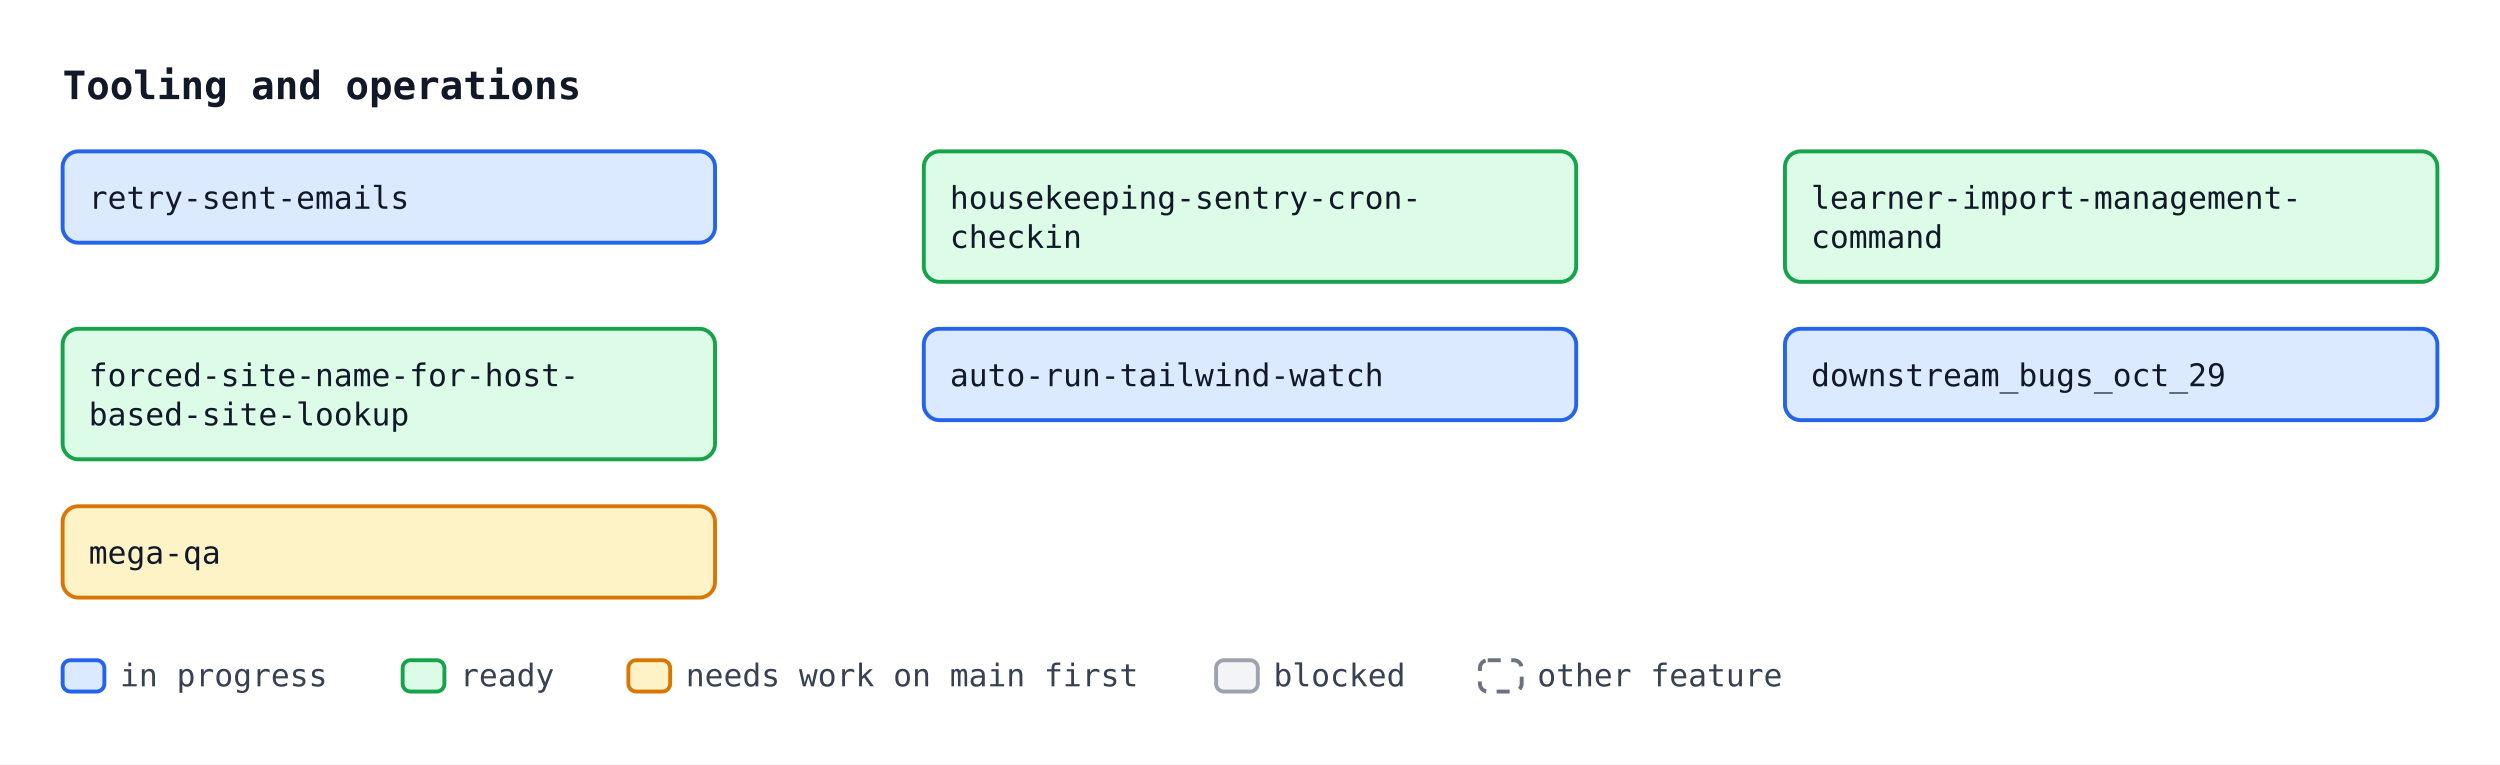
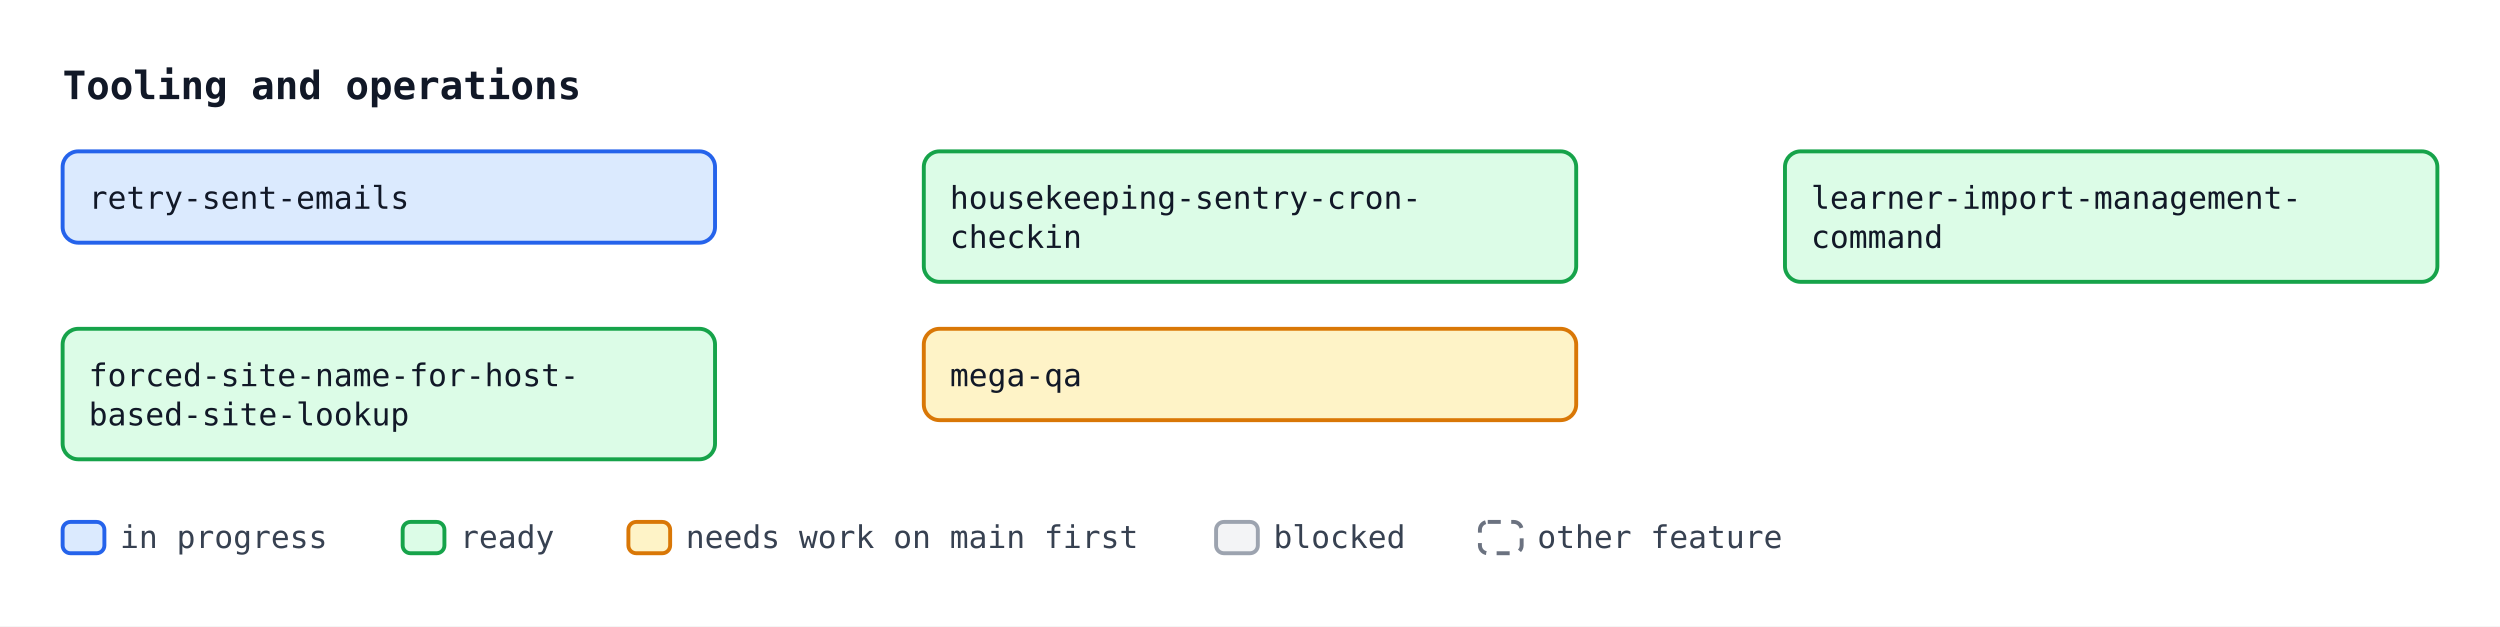
- <svg xmlns="http://www.w3.org/2000/svg" width="958" height="293" viewBox="0 0 958 293" font-family="ui-monospace, SFMono-Regular, Menlo, Consolas, monospace" font-size="12">
+ <svg xmlns="http://www.w3.org/2000/svg" width="958" height="240" viewBox="0 0 958 240" font-family="ui-monospace, SFMono-Regular, Menlo, Consolas, monospace" font-size="12">
  <defs>
    <marker id="arrow" viewBox="0 0 10 10" refX="10" refY="5" markerWidth="7" markerHeight="7" orient="auto-start-reverse">
      <path d="M0,0 L10,5 L0,10 z" fill="#4b5563" />
    </marker>
  </defs>
-   <rect width="958" height="293" fill="#ffffff" />
+   <rect width="958" height="240" fill="#ffffff" />
  <text x="24" y="38" font-size="15" font-weight="bold" fill="#111827">Tooling and operations</text>
  <rect x="24.0" y="58.0" width="250" height="35" rx="6" fill="#dbeafe" stroke="#2563eb" stroke-width="1.5" />
  <text x="34.0" y="80.0" fill="#111827">retry-sent-emails</text>
  <rect x="354.0" y="58.0" width="250" height="50" rx="6" fill="#dcfce7" stroke="#16a34a" stroke-width="1.5" />
  <text x="364.0" y="80.0" fill="#111827">housekeeping-sentry-cron-</text>
  <text x="364.0" y="95.0" fill="#111827">checkin</text>
  <rect x="684.0" y="58.0" width="250" height="50" rx="6" fill="#dcfce7" stroke="#16a34a" stroke-width="1.5" />
  <text x="694.0" y="80.0" fill="#111827">learner-import-management-</text>
  <text x="694.0" y="95.0" fill="#111827">command</text>
  <rect x="24.0" y="126.0" width="250" height="50" rx="6" fill="#dcfce7" stroke="#16a34a" stroke-width="1.5" />
  <text x="34.0" y="148.0" fill="#111827">forced-site-name-for-host-</text>
  <text x="34.0" y="163.0" fill="#111827">based-site-lookup</text>
-   <rect x="354.0" y="126.0" width="250" height="35" rx="6" fill="#dbeafe" stroke="#2563eb" stroke-width="1.5" />
-   <text x="364.0" y="148.0" fill="#111827">auto-run-tailwind-watch</text>
-   <rect x="684.0" y="126.0" width="250" height="35" rx="6" fill="#dbeafe" stroke="#2563eb" stroke-width="1.5" />
-   <text x="694.0" y="148.0" fill="#111827">downstream_bugs_oct_29</text>
-   <rect x="24.0" y="194.0" width="250" height="35" rx="6" fill="#fef3c7" stroke="#d97706" stroke-width="1.5" />
-   <text x="34.0" y="216.0" fill="#111827">mega-qa</text>
-   <rect x="24.0" y="253" width="16" height="12" rx="3" fill="#dbeafe" stroke="#2563eb" stroke-width="1.5" />
-   <text x="46.0" y="263" fill="#374151">in progress</text>
-   <rect x="154.3" y="253" width="16" height="12" rx="3" fill="#dcfce7" stroke="#16a34a" stroke-width="1.5" />
-   <text x="176.3" y="263" fill="#374151">ready</text>
-   <rect x="240.8" y="253" width="16" height="12" rx="3" fill="#fef3c7" stroke="#d97706" stroke-width="1.5" />
-   <text x="262.8" y="263" fill="#374151">needs work on main first</text>
-   <rect x="466.0" y="253" width="16" height="12" rx="3" fill="#f3f4f6" stroke="#9ca3af" stroke-width="1.5" />
-   <text x="488.0" y="263" fill="#374151">blocked</text>
-   <rect x="567.1" y="253" width="16" height="12" rx="3" fill="#ffffff" stroke="#6b7280" stroke-width="1.5" stroke-dasharray="5 4" />
-   <text x="589.1" y="263" fill="#374151">other feature</text>
+   <rect x="354.0" y="126.0" width="250" height="35" rx="6" fill="#fef3c7" stroke="#d97706" stroke-width="1.5" />
+   <text x="364.0" y="148.0" fill="#111827">mega-qa</text>
+   <rect x="24.0" y="200" width="16" height="12" rx="3" fill="#dbeafe" stroke="#2563eb" stroke-width="1.5" />
+   <text x="46.0" y="210" fill="#374151">in progress</text>
+   <rect x="154.3" y="200" width="16" height="12" rx="3" fill="#dcfce7" stroke="#16a34a" stroke-width="1.5" />
+   <text x="176.3" y="210" fill="#374151">ready</text>
+   <rect x="240.8" y="200" width="16" height="12" rx="3" fill="#fef3c7" stroke="#d97706" stroke-width="1.5" />
+   <text x="262.8" y="210" fill="#374151">needs work on main first</text>
+   <rect x="466.0" y="200" width="16" height="12" rx="3" fill="#f3f4f6" stroke="#9ca3af" stroke-width="1.5" />
+   <text x="488.0" y="210" fill="#374151">blocked</text>
+   <rect x="567.1" y="200" width="16" height="12" rx="3" fill="#ffffff" stroke="#6b7280" stroke-width="1.5" stroke-dasharray="5 4" />
+   <text x="589.1" y="210" fill="#374151">other feature</text>
</svg>
